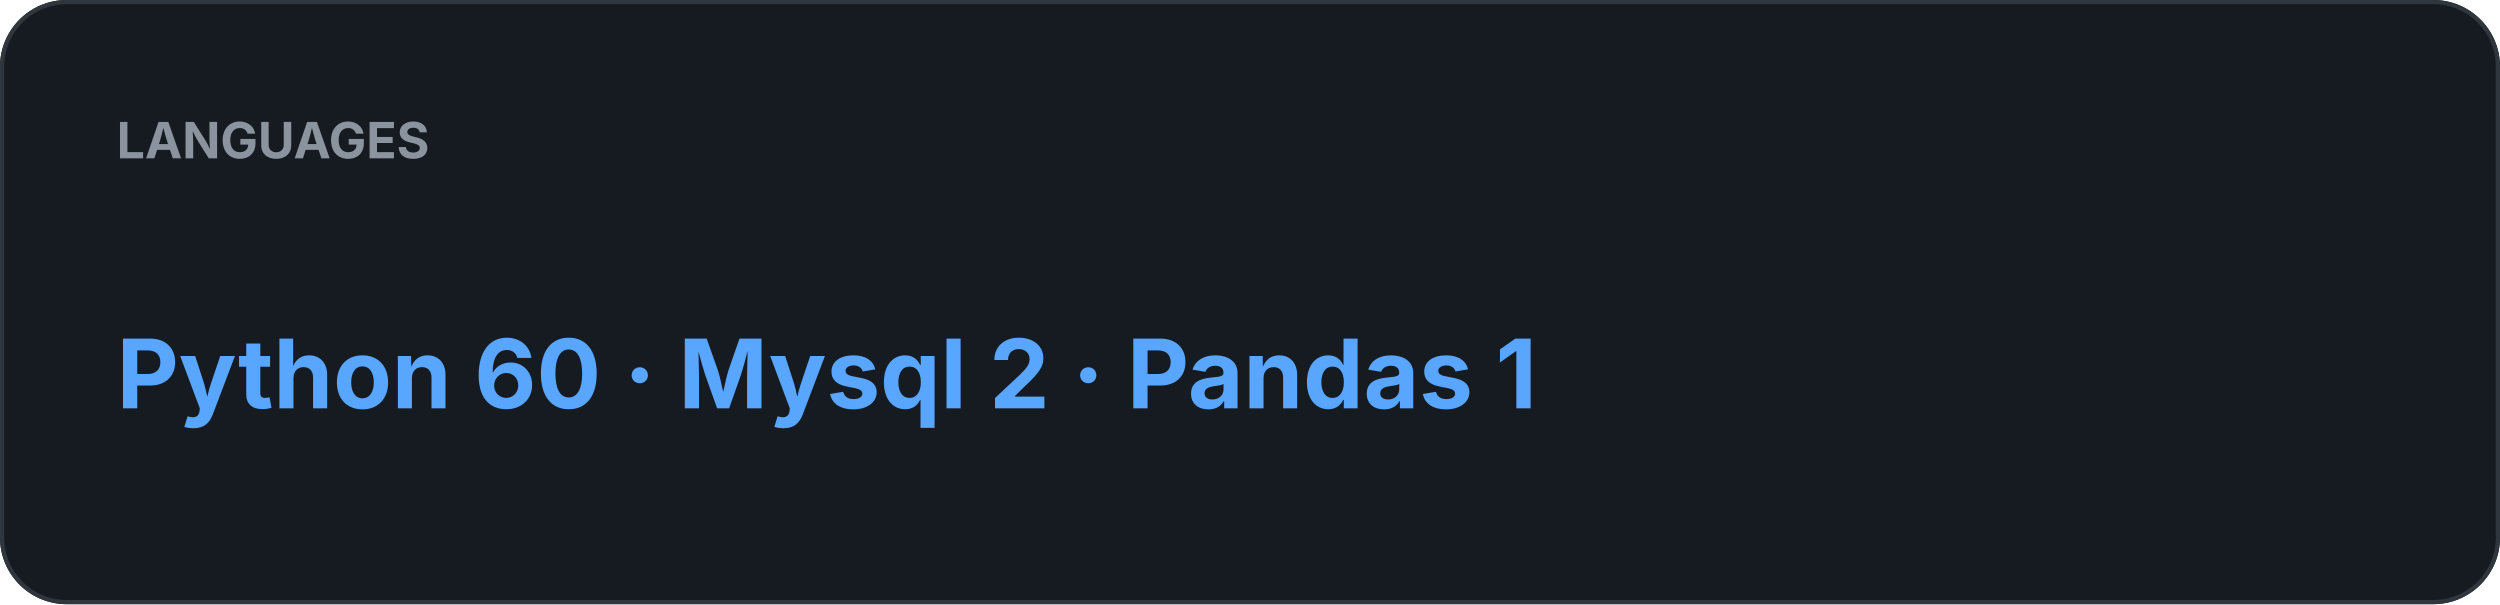
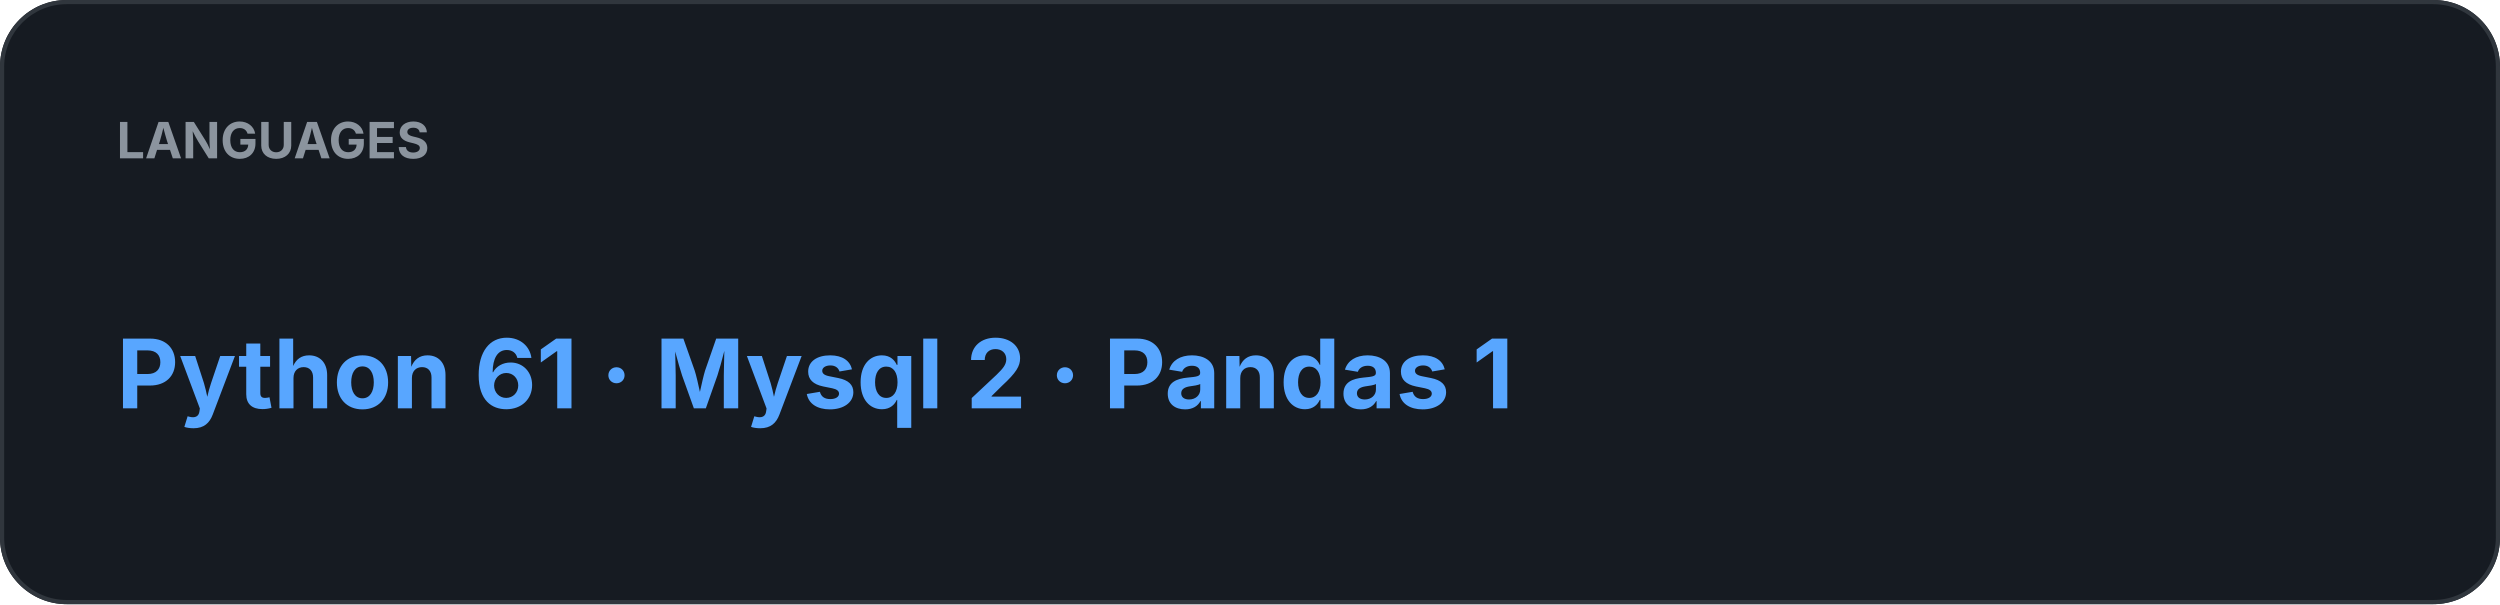
<svg xmlns="http://www.w3.org/2000/svg" width="600" height="145" viewBox="0 0 600 145">
  <rect width="100%" height="100%" rx="16" fill="#161B22" />
  <rect x="0.5" y="0.5" width="599" height="144" rx="15.5" fill="none" stroke="#30363D" />
  <text x="28" y="38" fill="#8B949E" font-family="-apple-system,BlinkMacSystemFont,Segoe UI,sans-serif" font-size="12" font-weight="700">LANGUAGES</text>
-   <text x="28" y="98" fill="#58A6FF" font-family="-apple-system,BlinkMacSystemFont,Segoe UI,sans-serif" font-size="23" font-weight="700">Python 60  ·  Mysql 2  ·  Pandas 1</text>
+   <text x="28" y="98" fill="#58A6FF" font-family="-apple-system,BlinkMacSystemFont,Segoe UI,sans-serif" font-size="23" font-weight="700">Python 61  ·  Mysql 2  ·  Pandas 1</text>
</svg>
